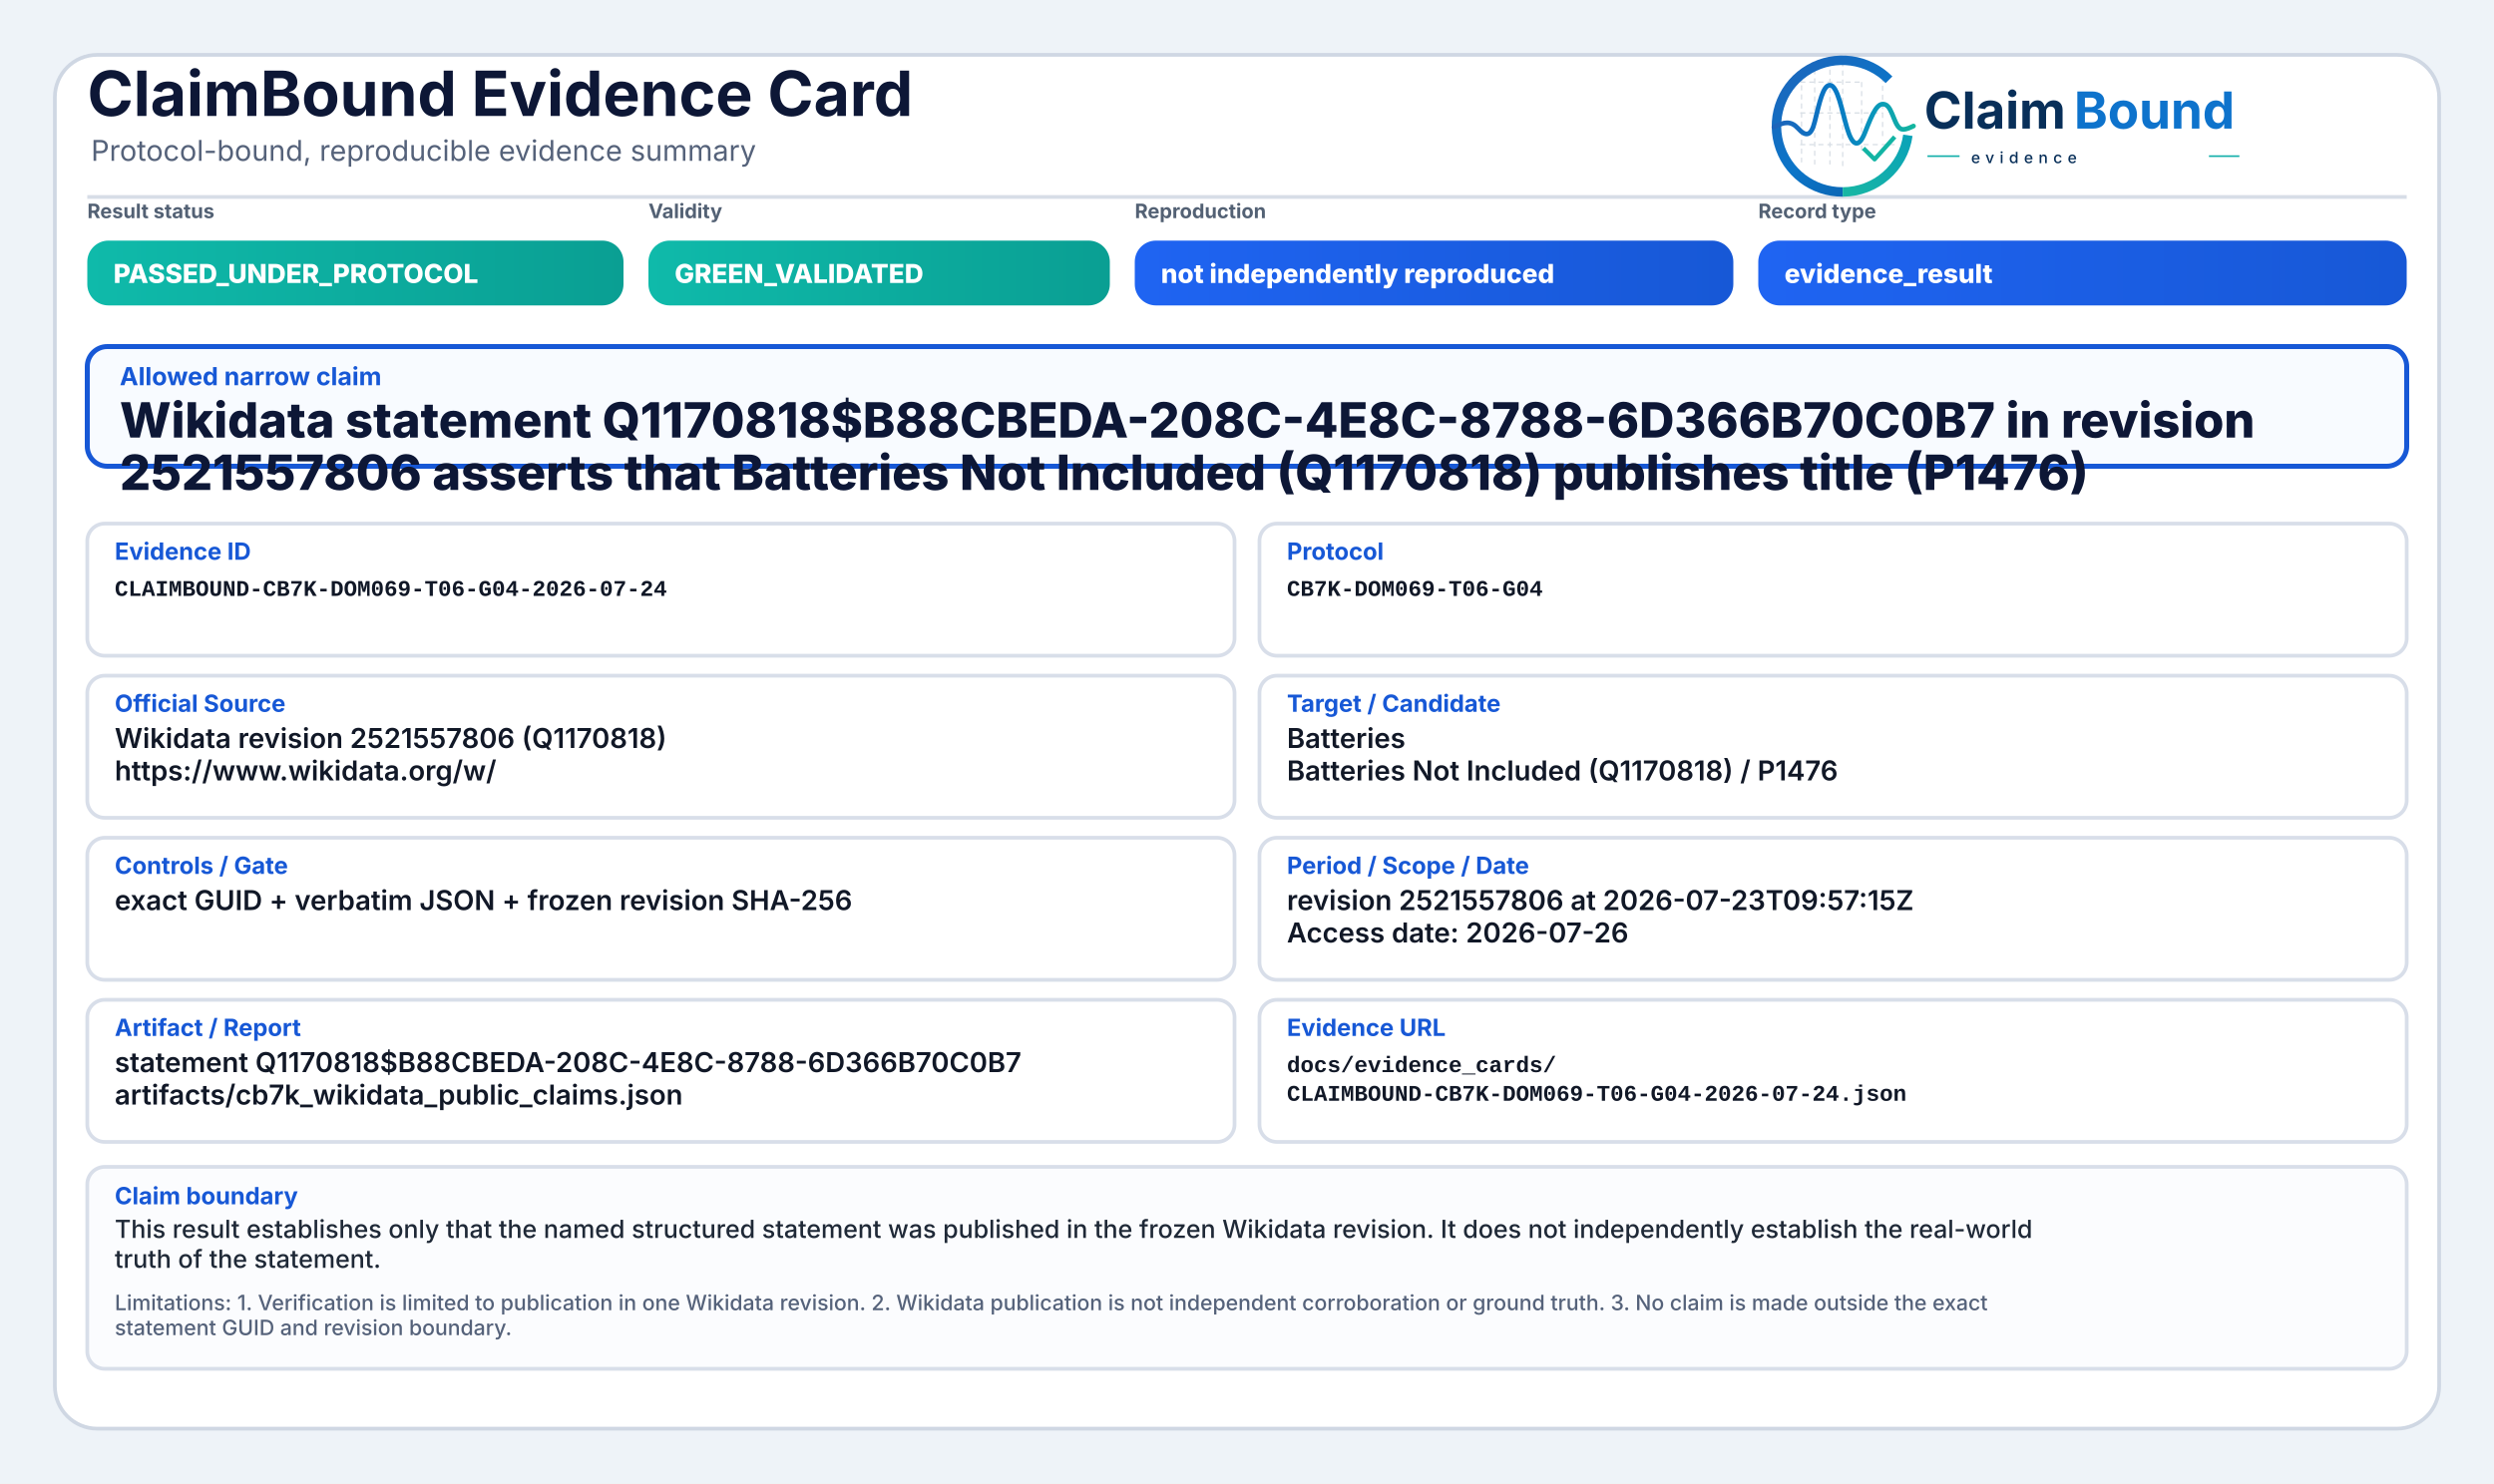
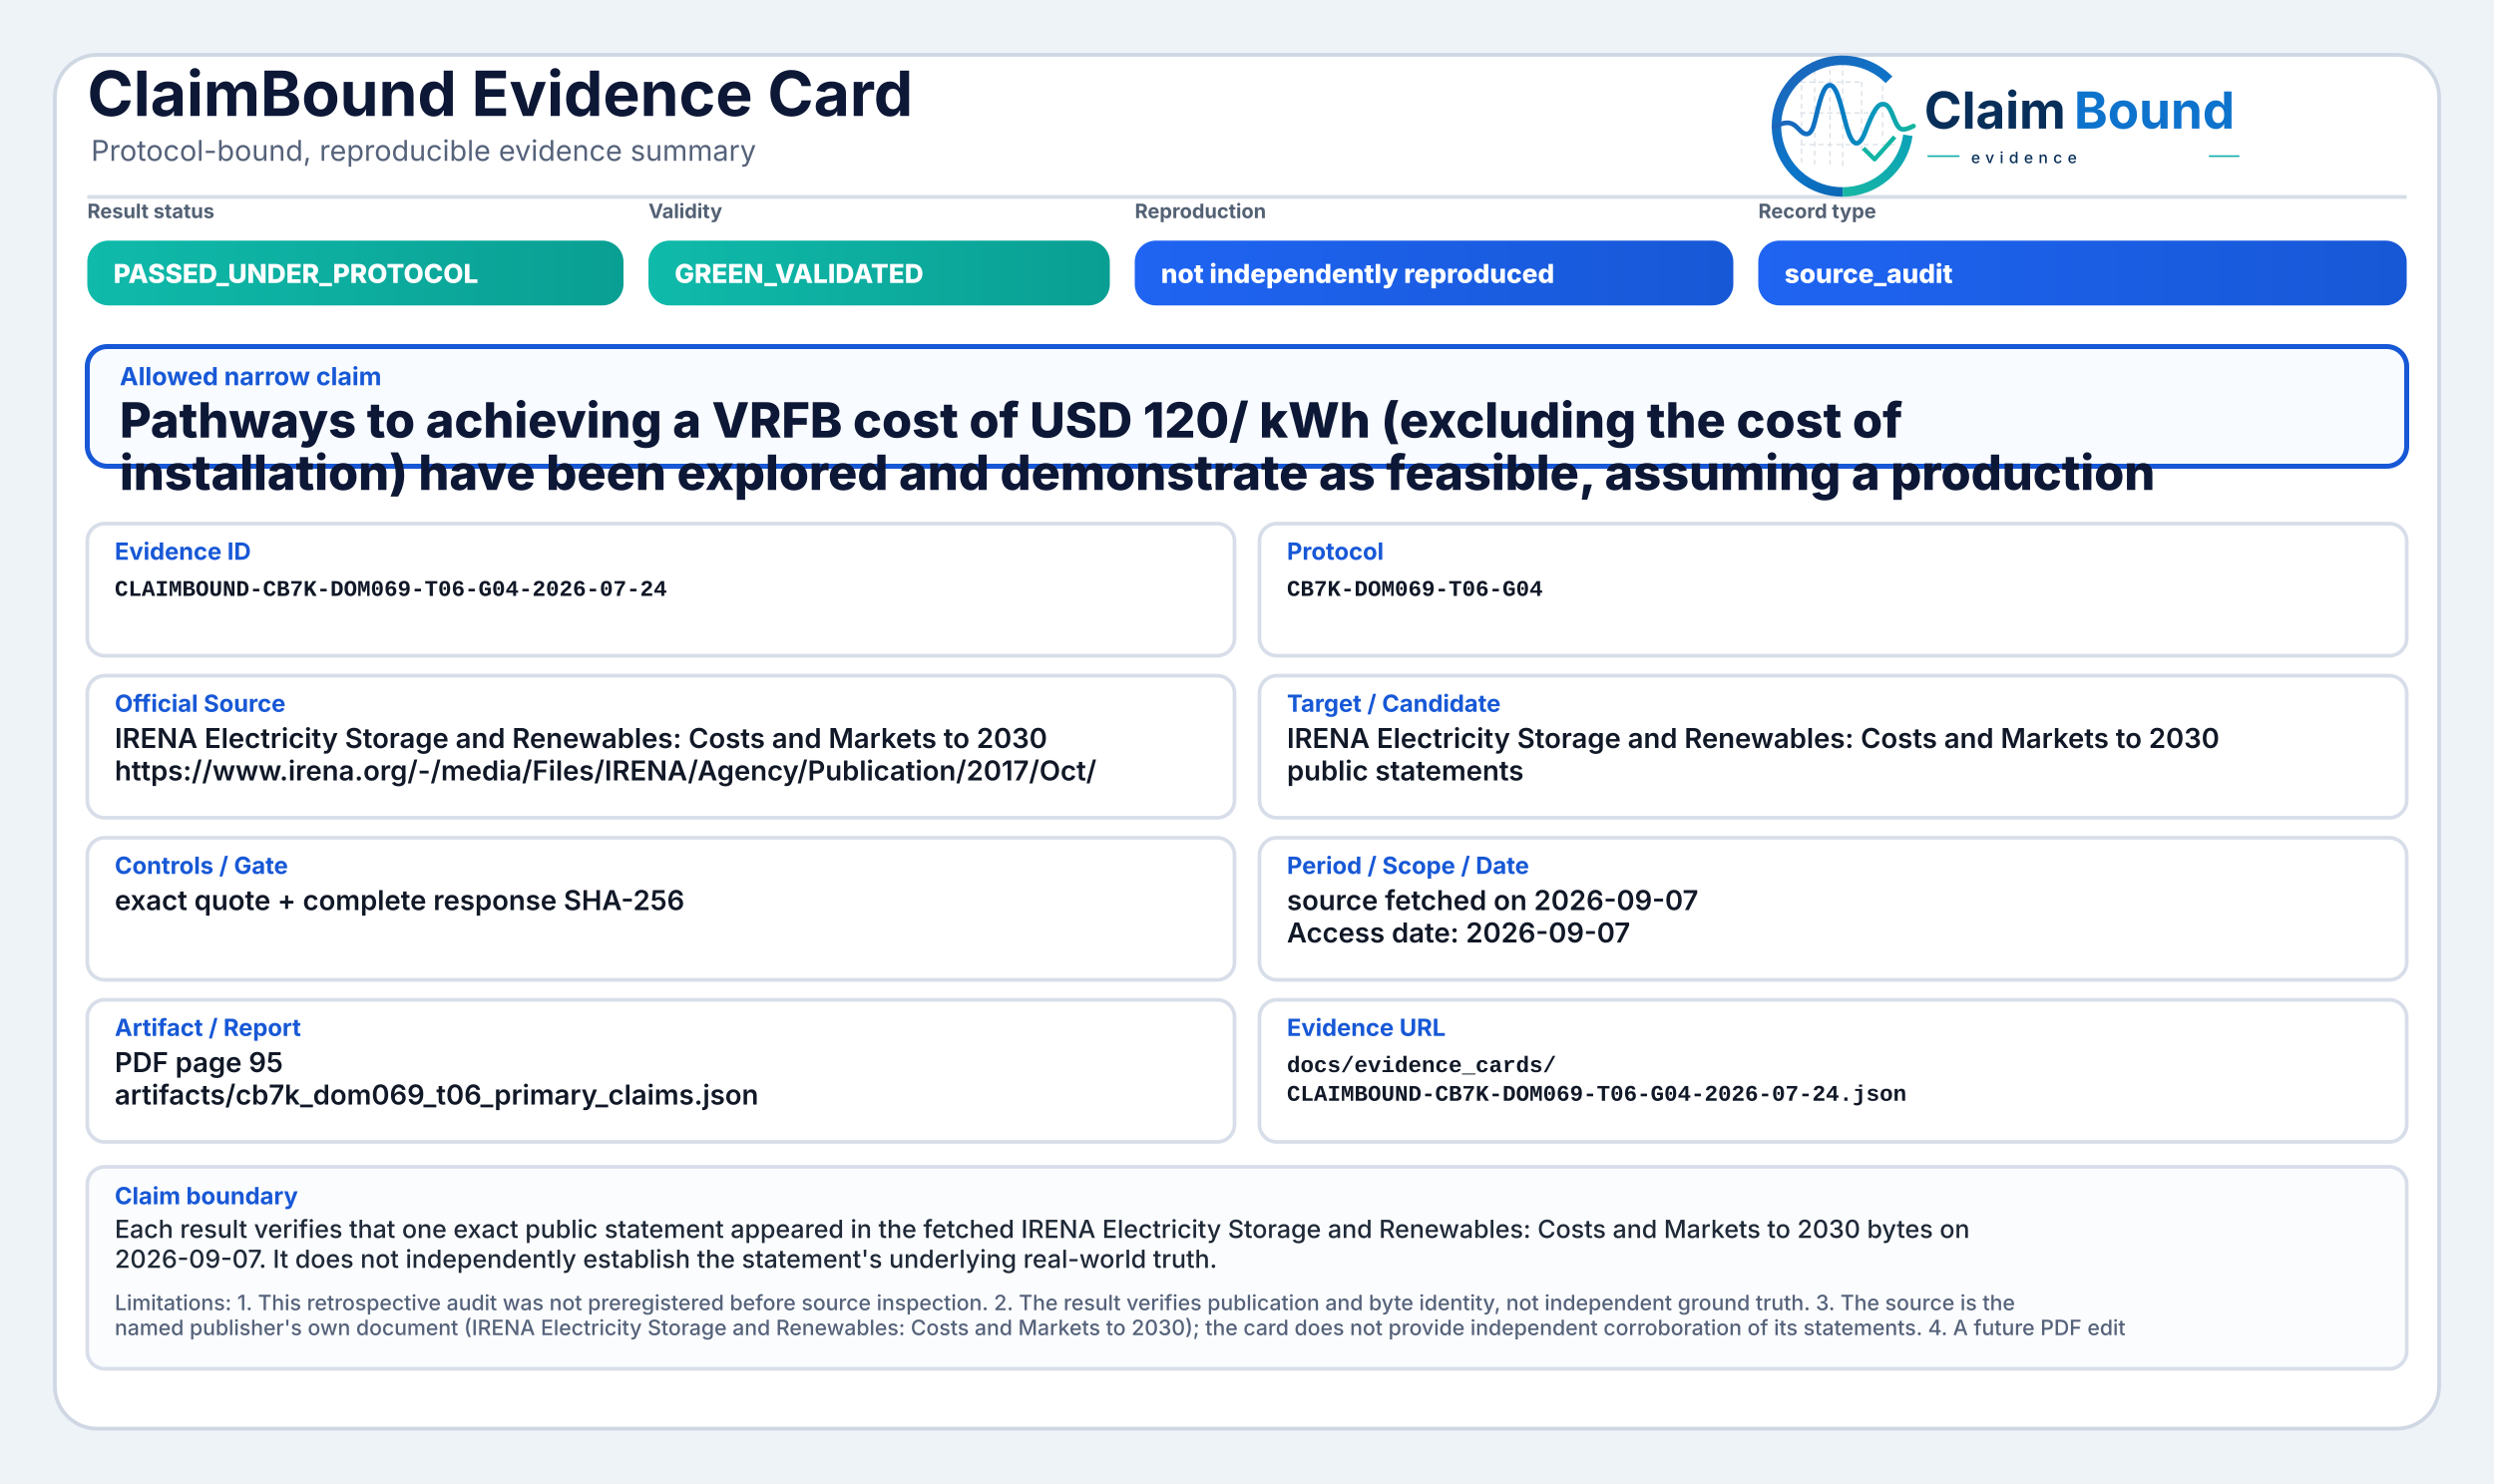
<svg xmlns="http://www.w3.org/2000/svg" width="2000" height="1190" viewBox="0 0 2000 1190" role="img" aria-label="ClaimBound Evidence Card">
  <defs>
    <linearGradient id="greenGrad" x1="0" y1="0" x2="1" y2="0">
      <stop offset="0%" stop-color="#0fbaaa" />
      <stop offset="100%" stop-color="#0a9f93" />
    </linearGradient>
    <linearGradient id="yellowGrad" x1="0" y1="0" x2="1" y2="0">
      <stop offset="0%" stop-color="#fbbf24" />
      <stop offset="100%" stop-color="#d97706" />
    </linearGradient>
    <linearGradient id="amberGrad" x1="0" y1="0" x2="1" y2="0">
      <stop offset="0%" stop-color="#f97316" />
      <stop offset="100%" stop-color="#c2410c" />
    </linearGradient>
    <linearGradient id="redGrad" x1="0" y1="0" x2="1" y2="0">
      <stop offset="0%" stop-color="#ef4444" />
      <stop offset="100%" stop-color="#b91c1c" />
    </linearGradient>
    <linearGradient id="grayGrad" x1="0" y1="0" x2="1" y2="0">
      <stop offset="0%" stop-color="#64748b" />
      <stop offset="100%" stop-color="#475569" />
    </linearGradient>
    <linearGradient id="blueGrad" x1="0" y1="0" x2="1" y2="0">
      <stop offset="0%" stop-color="#1f64f2" />
      <stop offset="100%" stop-color="#1758d6" />
    </linearGradient>
    <linearGradient id="logoRingBlue" x1="73" y1="453" x2="348" y2="793" gradientUnits="userSpaceOnUse">
      <stop offset="0" stop-color="#1E64BA" />
      <stop offset="0.55" stop-color="#0C75C8" />
      <stop offset="1" stop-color="#0A5FAB" />
    </linearGradient>
    <linearGradient id="logoRingTeal" x1="221" y1="792" x2="403" y2="594" gradientUnits="userSpaceOnUse">
      <stop offset="0" stop-color="#18B7A3" />
      <stop offset="1" stop-color="#089EBC" />
    </linearGradient>
    <linearGradient id="logoSignalGradient" x1="61" y1="628" x2="404" y2="628" gradientUnits="userSpaceOnUse">
      <stop offset="0" stop-color="#1E64BA" />
      <stop offset="0.43" stop-color="#0877C4" />
      <stop offset="0.72" stop-color="#0A97BB" />
      <stop offset="1" stop-color="#14B69E" />
    </linearGradient>
  </defs>
  <rect x="0" y="0" width="2000" height="1190" fill="#eef3f8" />
  <rect x="44" y="44" width="1912" height="1102" rx="34" fill="#ffffff" stroke="#cfd7e3" stroke-width="3" />
  <path d="M70 158 H1930" stroke="#d7dde7" stroke-width="3" />
  <text x="70" y="93" font-family="Inter, Segoe UI, Arial, sans-serif" font-size="50" font-weight="750" fill="#0d1736">ClaimBound Evidence Card</text>
  <text x="73" y="129" font-family="Inter, Segoe UI, Arial, sans-serif" font-size="23" font-weight="400" fill="#55627a">Protocol-bound, reproducible evidence summary</text>
  <g aria-label="ClaimBound evidence logo" transform="translate(1415,52) scale(0.33) translate(-40,-478)">
    <g stroke-linecap="butt" stroke-linejoin="round">
      <g stroke="#CBD3DC" stroke-width="3.2" stroke-linecap="round" stroke-dasharray="10 12" opacity="0.72">
        <path d="M130 507V714" />
        <path d="M162 490V719" />
        <path d="M199 491V719" />
        <path d="M230 471V726" />
        <path d="M276 521V690" />
        <path d="M327 508V650" />
        <path d="M128 520H277" />
        <path d="M128 595H327" />
        <path d="M128 672H355" />
      </g>
      <path d="M342.6 514.3A160 160 0 1 0 230 787" fill="none" stroke="url(#logoRingBlue)" stroke-width="23" />
      <path d="M230 787A160 160 0 0 0 388.4 649.3" fill="none" stroke="url(#logoRingTeal)" stroke-width="23" />
      <path d="M63 629.5C87 616.4 104.3 613.6 121.2 632.2C140.7 653.8 153.4 651.6 162.1 616.2C173.8 568.5 182.5 527.5 198.9 527.5C217.5 527.5 228.4 590.6 240.3 630.8C253.4 675.4 268.6 682.8 284.6 641.5C303.5 592.9 315.2 567.6 333.7 574.7C352.6 582 355.7 635.1 376.6 634.9C386.2 634.8 394 630.4 402 626.8" fill="none" stroke="url(#logoSignalGradient)" stroke-width="11.5" stroke-linecap="round" />
      <path d="M284 684.5L307.5 707.7L353 657" fill="none" stroke="#12B4A4" stroke-width="10.5" stroke-linecap="square" />
    </g>
    <text x="428" y="633" font-family="Inter, Segoe UI, Arial, sans-serif" font-size="124" font-weight="750" fill="#082F59" text-rendering="geometricPrecision">Claim</text>
    <text x="792" y="633" font-family="Inter, Segoe UI, Arial, sans-serif" font-size="124" font-weight="750" fill="#0E73CC" text-rendering="geometricPrecision">Bound</text>
    <line x1="436" y1="700" x2="514" y2="700" stroke="#11AFA9" stroke-width="4" />
    <text x="542" y="717" font-family="Inter, Segoe UI, Arial, sans-serif" font-size="38" font-weight="500" letter-spacing="13" fill="#082F59">evidence</text>
    <line x1="1120" y1="700" x2="1194" y2="700" stroke="#11AFA9" stroke-width="4" />
  </g>
  <text x="70" y="175" font-family="Inter, Segoe UI, Arial, sans-serif" font-size="16" font-weight="650" fill="#536174">Result status</text>
  <rect x="70" y="193" width="430" height="52" rx="17" fill="url(#greenGrad)" />
  <text x="91" y="227" font-family="Inter, Segoe UI, Arial, sans-serif" font-size="21" font-weight="800" fill="#ffffff">PASSED_UNDER_PROTOCOL</text>
  <text x="520" y="175" font-family="Inter, Segoe UI, Arial, sans-serif" font-size="16" font-weight="650" fill="#536174">Validity</text>
  <rect x="520" y="193" width="370" height="52" rx="17" fill="url(#greenGrad)" />
  <text x="541" y="227" font-family="Inter, Segoe UI, Arial, sans-serif" font-size="21" font-weight="800" fill="#ffffff">GREEN_VALIDATED</text>
  <text x="910" y="175" font-family="Inter, Segoe UI, Arial, sans-serif" font-size="16" font-weight="650" fill="#536174">Reproduction</text>
  <rect x="910" y="193" width="480" height="52" rx="17" fill="url(#blueGrad)" />
  <text x="931" y="227" font-family="Inter, Segoe UI, Arial, sans-serif" font-size="21" font-weight="800" fill="#ffffff">not independently reproduced</text>
  <text x="1410" y="175" font-family="Inter, Segoe UI, Arial, sans-serif" font-size="16" font-weight="650" fill="#536174">Record type</text>
  <rect x="1410" y="193" width="520" height="52" rx="17" fill="url(#blueGrad)" />
-   <text x="1431" y="227" font-family="Inter, Segoe UI, Arial, sans-serif" font-size="21" font-weight="800" fill="#ffffff">evidence_result</text>
+   <text x="1431" y="227" font-family="Inter, Segoe UI, Arial, sans-serif" font-size="21" font-weight="800" fill="#ffffff">source_audit</text>
  <rect x="70" y="278" width="1860" height="96" rx="16" fill="#f8fbff" stroke="#1758d6" stroke-width="4" />
  <text x="96" y="309" font-family="Inter, Segoe UI, Arial, sans-serif" font-size="20" font-weight="750" fill="#1758d6">Allowed narrow claim</text>
-   <text x="96" y="351" font-family="Inter, Segoe UI, Arial, sans-serif" font-size="39" font-weight="800" fill="#0d1736">Wikidata statement Q1170818$B88CBEDA-208C-4E8C-8788-6D366B70C0B7 in revision</text>
-   <text x="96" y="393" font-family="Inter, Segoe UI, Arial, sans-serif" font-size="39" font-weight="800" fill="#0d1736">2521557806 asserts that Batteries Not Included (Q1170818) publishes title (P1476)</text>
+   <text x="96" y="351" font-family="Inter, Segoe UI, Arial, sans-serif" font-size="39" font-weight="800" fill="#0d1736">Pathways to achieving a VRFB cost of USD 120/ kWh (excluding the cost of</text>
+   <text x="96" y="393" font-family="Inter, Segoe UI, Arial, sans-serif" font-size="39" font-weight="800" fill="#0d1736">installation) have been explored and demonstrate as feasible, assuming a production</text>
  <rect x="70" y="420" width="920" height="106" rx="14" fill="#ffffff" stroke="#d8dee9" stroke-width="3" />
  <text x="92" y="449" font-family="Inter, Segoe UI, Arial, sans-serif" font-size="19" font-weight="750" fill="#1758d6">Evidence ID</text>
  <text x="92" y="478" font-family="SFMono-Regular, Consolas, Liberation Mono, monospace" font-size="18" font-weight="600" fill="#111827">CLAIMBOUND-CB7K-DOM069-T06-G04-2026-07-24</text>
  <rect x="1010" y="420" width="920" height="106" rx="14" fill="#ffffff" stroke="#d8dee9" stroke-width="3" />
  <text x="1032" y="449" font-family="Inter, Segoe UI, Arial, sans-serif" font-size="19" font-weight="750" fill="#1758d6">Protocol</text>
  <text x="1032" y="478" font-family="SFMono-Regular, Consolas, Liberation Mono, monospace" font-size="18" font-weight="600" fill="#111827">CB7K-DOM069-T06-G04</text>
  <rect x="70" y="542" width="920" height="114" rx="14" fill="#ffffff" stroke="#d8dee9" stroke-width="3" />
  <text x="92" y="571" font-family="Inter, Segoe UI, Arial, sans-serif" font-size="19" font-weight="750" fill="#1758d6">Official Source</text>
-   <text x="92" y="600" font-family="Inter, Segoe UI, Arial, sans-serif" font-size="22" font-weight="600" fill="#111827">Wikidata revision 2521557806 (Q1170818)</text>
-   <text x="92" y="626" font-family="Inter, Segoe UI, Arial, sans-serif" font-size="22" font-weight="600" fill="#111827">https://www.wikidata.org/w/</text>
+   <text x="92" y="600" font-family="Inter, Segoe UI, Arial, sans-serif" font-size="22" font-weight="600" fill="#111827">IRENA Electricity Storage and Renewables: Costs and Markets to 2030</text>
+   <text x="92" y="626" font-family="Inter, Segoe UI, Arial, sans-serif" font-size="22" font-weight="600" fill="#111827">https://www.irena.org/-/media/Files/IRENA/Agency/Publication/2017/Oct/</text>
  <rect x="1010" y="542" width="920" height="114" rx="14" fill="#ffffff" stroke="#d8dee9" stroke-width="3" />
  <text x="1032" y="571" font-family="Inter, Segoe UI, Arial, sans-serif" font-size="19" font-weight="750" fill="#1758d6">Target / Candidate</text>
-   <text x="1032" y="600" font-family="Inter, Segoe UI, Arial, sans-serif" font-size="22" font-weight="600" fill="#111827">Batteries</text>
-   <text x="1032" y="626" font-family="Inter, Segoe UI, Arial, sans-serif" font-size="22" font-weight="600" fill="#111827">Batteries Not Included (Q1170818) / P1476</text>
+   <text x="1032" y="600" font-family="Inter, Segoe UI, Arial, sans-serif" font-size="22" font-weight="600" fill="#111827">IRENA Electricity Storage and Renewables: Costs and Markets to 2030</text>
+   <text x="1032" y="626" font-family="Inter, Segoe UI, Arial, sans-serif" font-size="22" font-weight="600" fill="#111827">public statements</text>
  <rect x="70" y="672" width="920" height="114" rx="14" fill="#ffffff" stroke="#d8dee9" stroke-width="3" />
  <text x="92" y="701" font-family="Inter, Segoe UI, Arial, sans-serif" font-size="19" font-weight="750" fill="#1758d6">Controls / Gate</text>
-   <text x="92" y="730" font-family="Inter, Segoe UI, Arial, sans-serif" font-size="22" font-weight="600" fill="#111827">exact GUID + verbatim JSON + frozen revision SHA-256</text>
+   <text x="92" y="730" font-family="Inter, Segoe UI, Arial, sans-serif" font-size="22" font-weight="600" fill="#111827">exact quote + complete response SHA-256</text>
  <rect x="1010" y="672" width="920" height="114" rx="14" fill="#ffffff" stroke="#d8dee9" stroke-width="3" />
  <text x="1032" y="701" font-family="Inter, Segoe UI, Arial, sans-serif" font-size="19" font-weight="750" fill="#1758d6">Period / Scope / Date</text>
-   <text x="1032" y="730" font-family="Inter, Segoe UI, Arial, sans-serif" font-size="22" font-weight="600" fill="#111827">revision 2521557806 at 2026-07-23T09:57:15Z</text>
-   <text x="1032" y="756" font-family="Inter, Segoe UI, Arial, sans-serif" font-size="22" font-weight="600" fill="#111827">Access date: 2026-07-26</text>
+   <text x="1032" y="730" font-family="Inter, Segoe UI, Arial, sans-serif" font-size="22" font-weight="600" fill="#111827">source fetched on 2026-09-07</text>
+   <text x="1032" y="756" font-family="Inter, Segoe UI, Arial, sans-serif" font-size="22" font-weight="600" fill="#111827">Access date: 2026-09-07</text>
  <rect x="70" y="802" width="920" height="114" rx="14" fill="#ffffff" stroke="#d8dee9" stroke-width="3" />
  <text x="92" y="831" font-family="Inter, Segoe UI, Arial, sans-serif" font-size="19" font-weight="750" fill="#1758d6">Artifact / Report</text>
-   <text x="92" y="860" font-family="Inter, Segoe UI, Arial, sans-serif" font-size="22" font-weight="600" fill="#111827">statement Q1170818$B88CBEDA-208C-4E8C-8788-6D366B70C0B7</text>
-   <text x="92" y="886" font-family="Inter, Segoe UI, Arial, sans-serif" font-size="22" font-weight="600" fill="#111827">artifacts/cb7k_wikidata_public_claims.json</text>
+   <text x="92" y="860" font-family="Inter, Segoe UI, Arial, sans-serif" font-size="22" font-weight="600" fill="#111827">PDF page 95</text>
+   <text x="92" y="886" font-family="Inter, Segoe UI, Arial, sans-serif" font-size="22" font-weight="600" fill="#111827">artifacts/cb7k_dom069_t06_primary_claims.json</text>
  <rect x="1010" y="802" width="920" height="114" rx="14" fill="#ffffff" stroke="#d8dee9" stroke-width="3" />
  <text x="1032" y="831" font-family="Inter, Segoe UI, Arial, sans-serif" font-size="19" font-weight="750" fill="#1758d6">Evidence URL</text>
  <text x="1032" y="860" font-family="SFMono-Regular, Consolas, Liberation Mono, monospace" font-size="18" font-weight="600" fill="#111827">docs/evidence_cards/</text>
  <text x="1032" y="883" font-family="SFMono-Regular, Consolas, Liberation Mono, monospace" font-size="18" font-weight="600" fill="#111827">CLAIMBOUND-CB7K-DOM069-T06-G04-2026-07-24.json</text>
  <rect x="70" y="936" width="1860" height="162" rx="14" fill="#fbfcfe" stroke="#d8dee9" stroke-width="3" />
  <text x="92" y="966" font-family="Inter, Segoe UI, Arial, sans-serif" font-size="19" font-weight="750" fill="#1758d6">Claim boundary</text>
-   <text x="92" y="993" font-family="Inter, Segoe UI, Arial, sans-serif" font-size="20" font-weight="500" fill="#1f2937">This result establishes only that the named structured statement was published in the frozen Wikidata revision. It does not independently establish the real-world</text>
-   <text x="92" y="1017" font-family="Inter, Segoe UI, Arial, sans-serif" font-size="20" font-weight="500" fill="#1f2937">truth of the statement.</text>
-   <text x="92" y="1051" font-family="Inter, Segoe UI, Arial, sans-serif" font-size="17" font-weight="500" fill="#55627a">Limitations: 1. Verification is limited to publication in one Wikidata revision. 2. Wikidata publication is not independent corroboration or ground truth. 3. No claim is made outside the exact</text>
-   <text x="92" y="1071" font-family="Inter, Segoe UI, Arial, sans-serif" font-size="17" font-weight="500" fill="#55627a">statement GUID and revision boundary.</text>
+   <text x="92" y="993" font-family="Inter, Segoe UI, Arial, sans-serif" font-size="20" font-weight="500" fill="#1f2937">Each result verifies that one exact public statement appeared in the fetched IRENA Electricity Storage and Renewables: Costs and Markets to 2030 bytes on</text>
+   <text x="92" y="1017" font-family="Inter, Segoe UI, Arial, sans-serif" font-size="20" font-weight="500" fill="#1f2937">2026-09-07. It does not independently establish the statement's underlying real-world truth.</text>
+   <text x="92" y="1051" font-family="Inter, Segoe UI, Arial, sans-serif" font-size="17" font-weight="500" fill="#55627a">Limitations: 1. This retrospective audit was not preregistered before source inspection. 2. The result verifies publication and byte identity, not independent ground truth. 3. The source is the</text>
+   <text x="92" y="1071" font-family="Inter, Segoe UI, Arial, sans-serif" font-size="17" font-weight="500" fill="#55627a">named publisher's own document (IRENA Electricity Storage and Renewables: Costs and Markets to 2030); the card does not provide independent corroboration of its statements. 4. A future PDF edit</text>
</svg>
